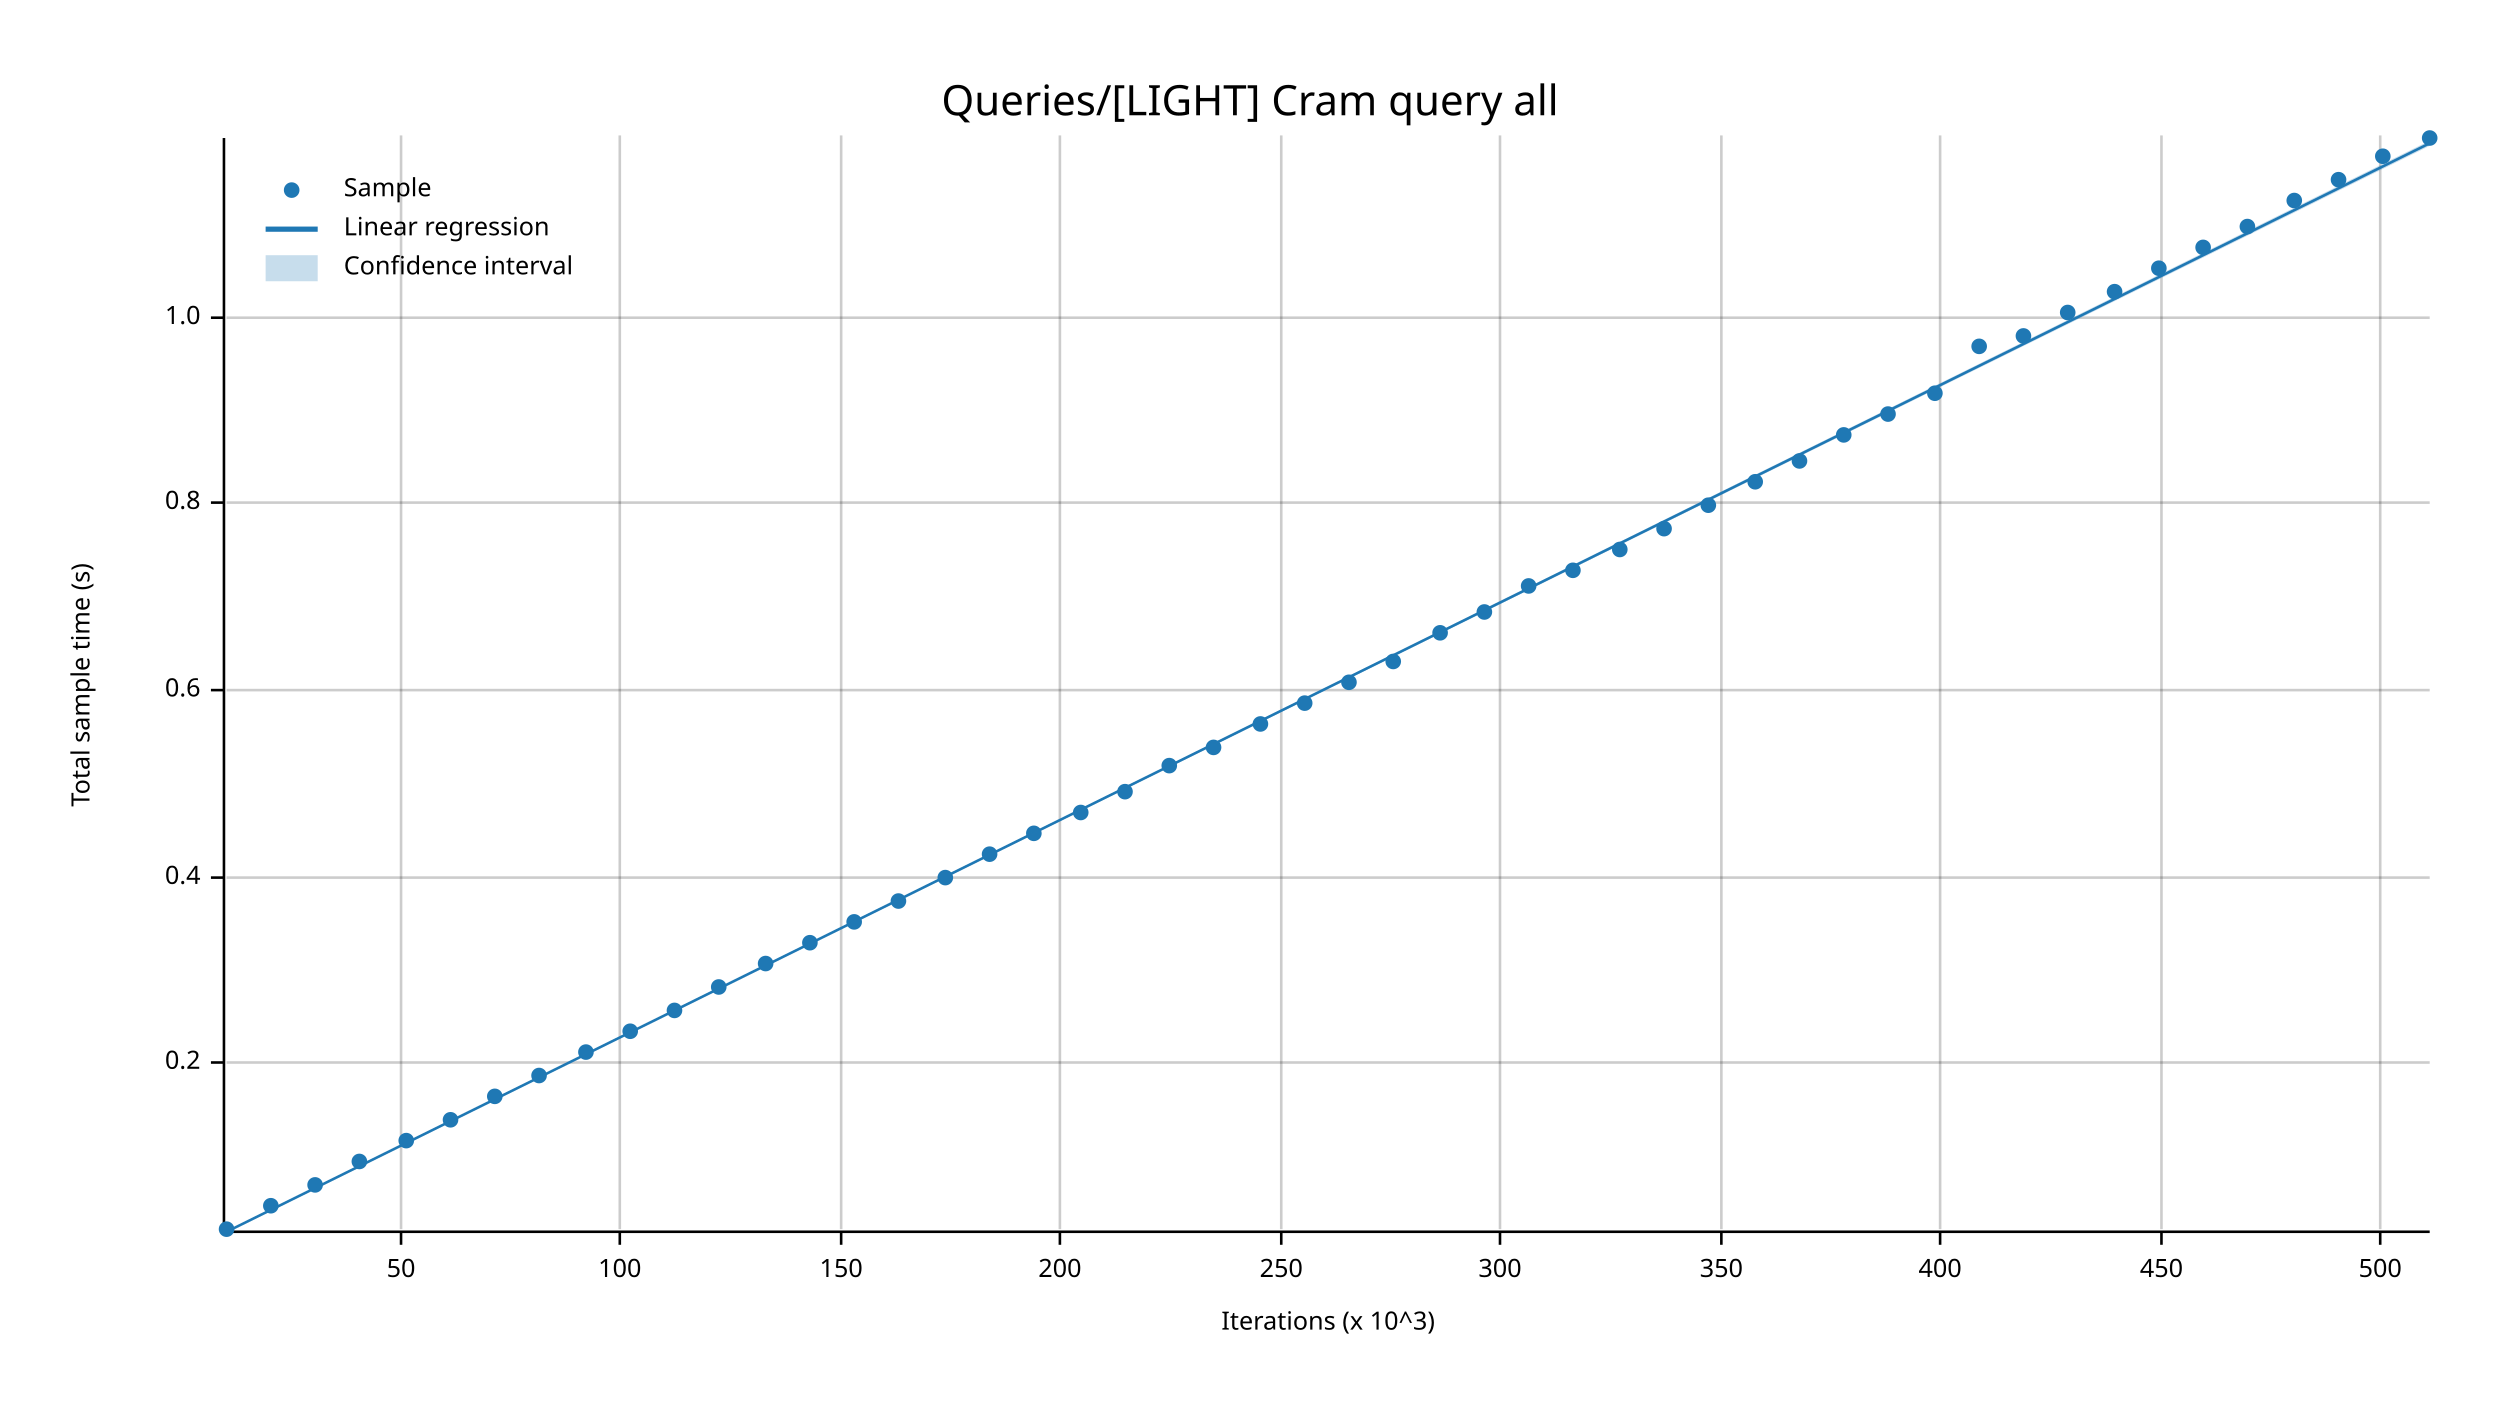
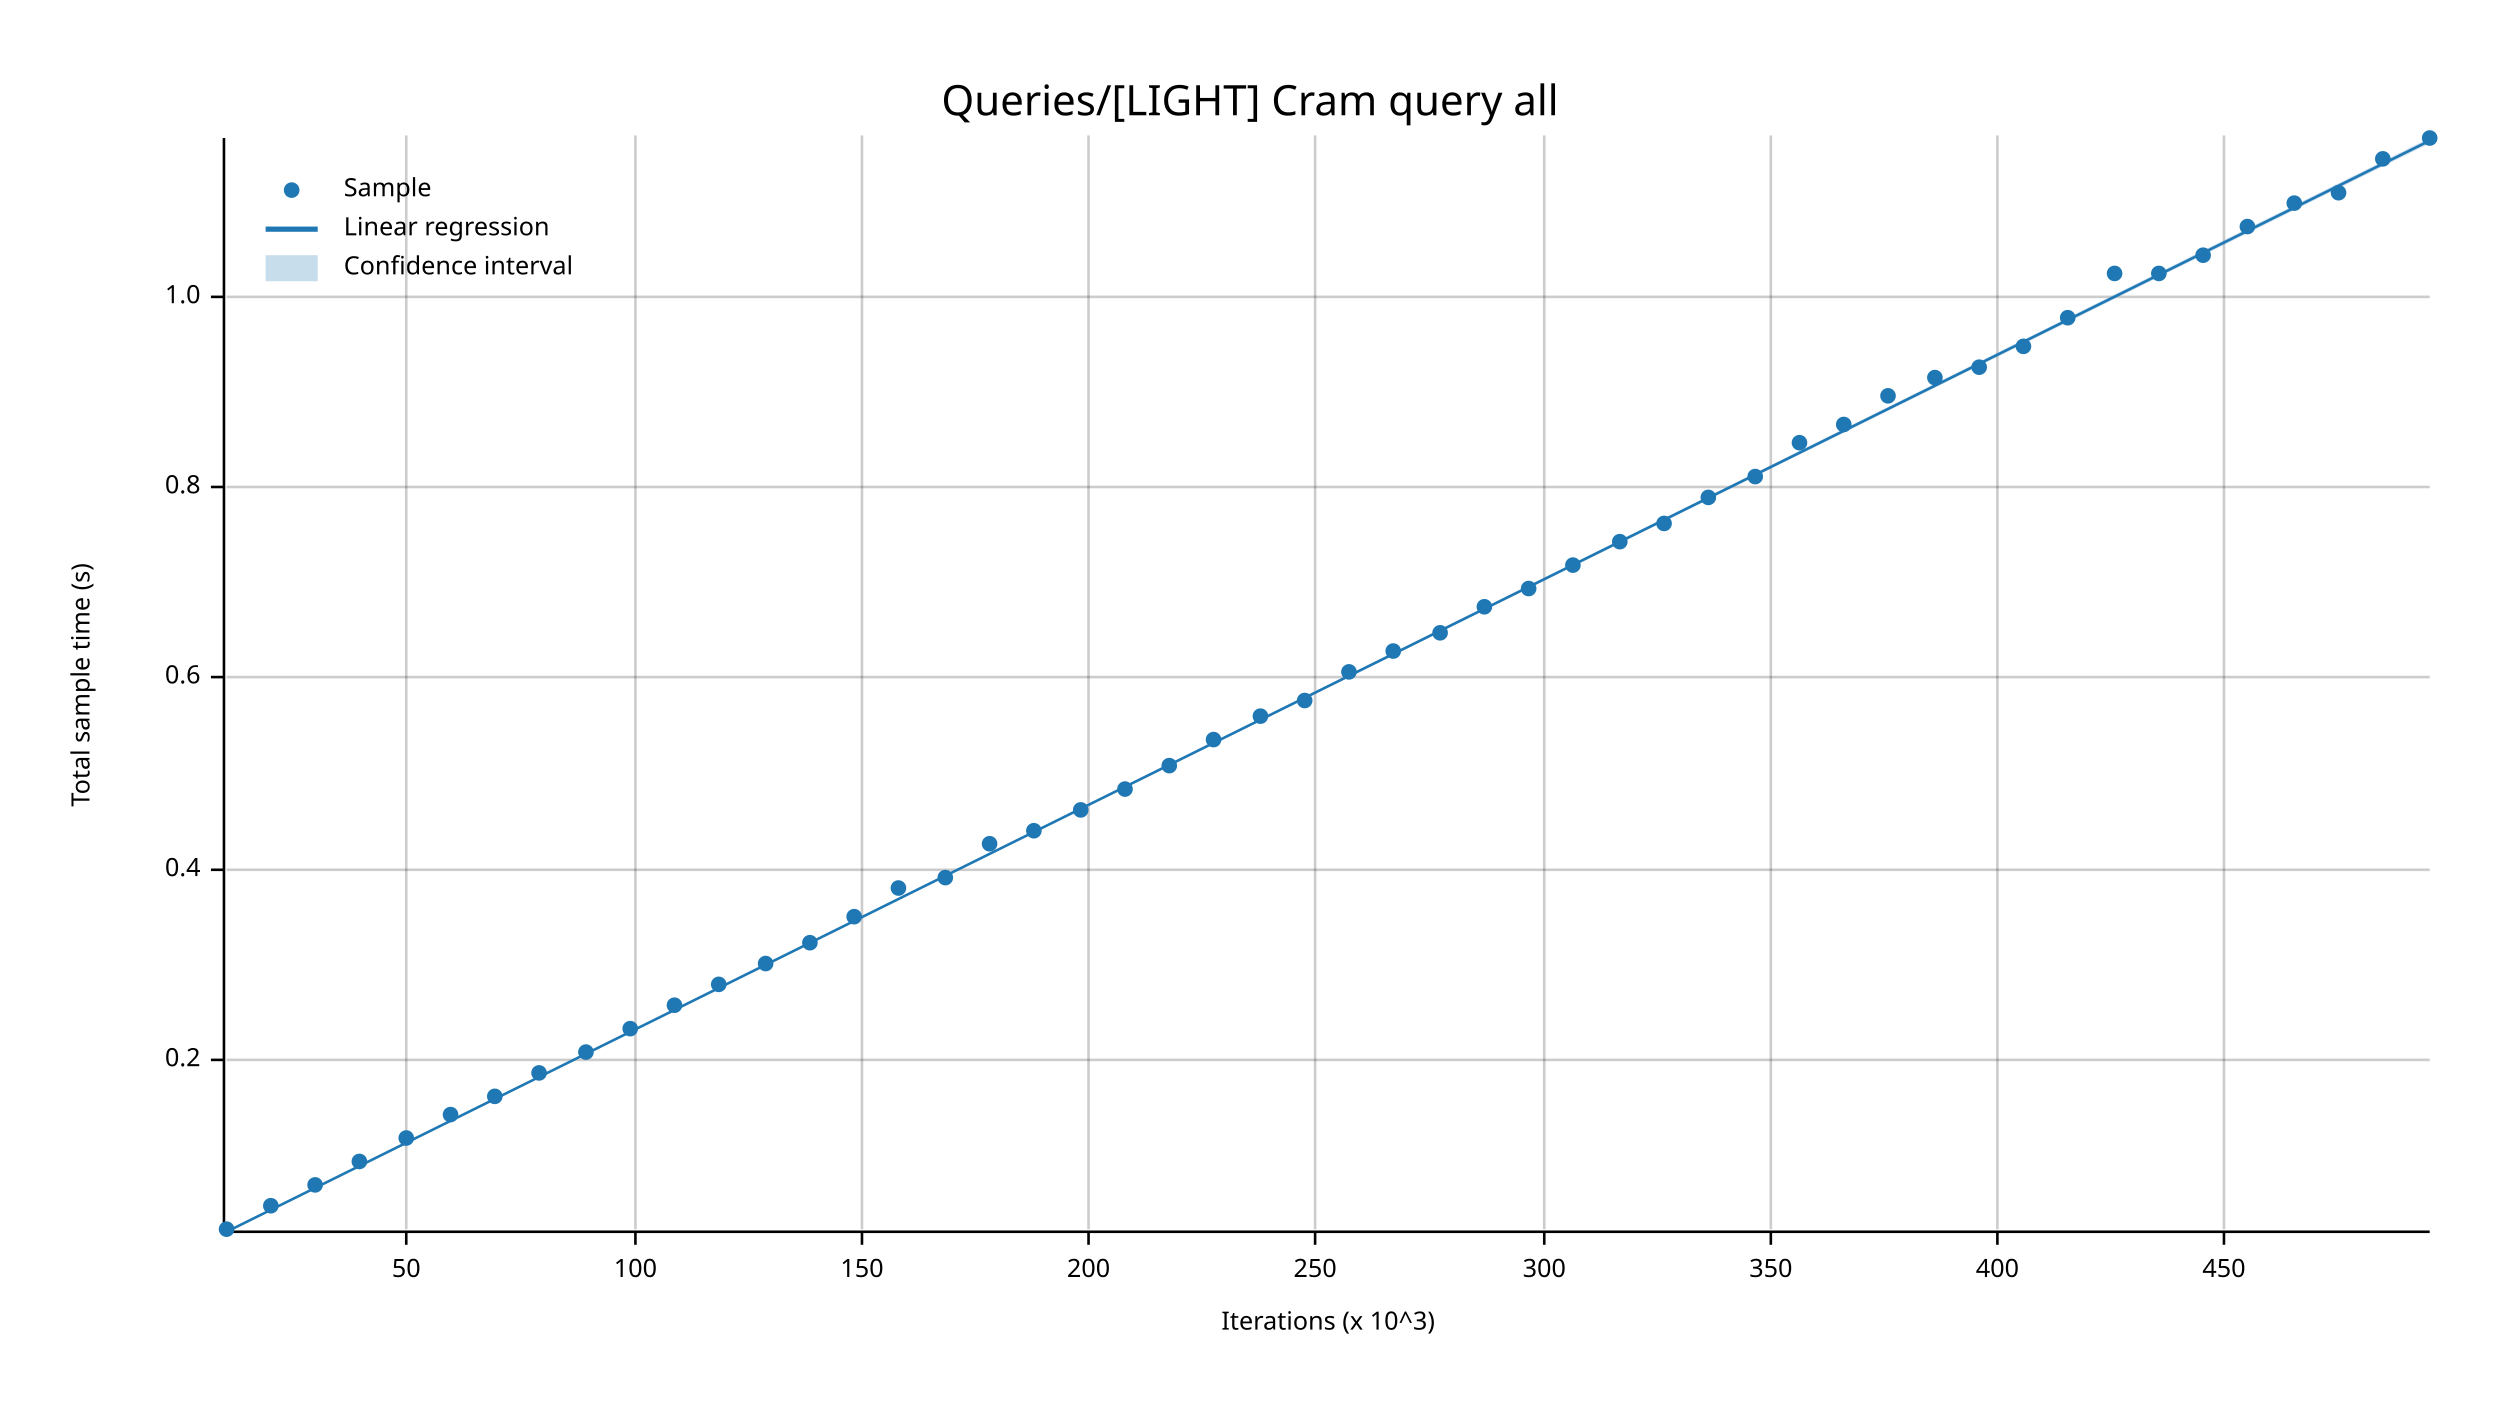
<svg xmlns="http://www.w3.org/2000/svg" width="960" height="540" viewBox="0 0 960 540">
  <text x="480" y="32" dy="0.76em" text-anchor="middle" font-family="sans-serif" font-size="16.129" opacity="1" fill="#000000">
Queries/[LIGHT] Cram query all
</text>
  <text x="27" y="263" dy="0.76em" text-anchor="middle" font-family="sans-serif" font-size="9.677" opacity="1" fill="#000000" transform="rotate(270, 27, 263)">
Total sample time (s)
</text>
  <text x="510" y="513" dy="-0.5ex" text-anchor="middle" font-family="sans-serif" font-size="9.677" opacity="1" fill="#000000">
Iterations (x 10^3)
</text>
-   <line opacity="0.2" stroke="#000000" stroke-width="1" x1="154" y1="472" x2="154" y2="52" />
-   <line opacity="0.2" stroke="#000000" stroke-width="1" x1="238" y1="472" x2="238" y2="52" />
-   <line opacity="0.2" stroke="#000000" stroke-width="1" x1="323" y1="472" x2="323" y2="52" />
-   <line opacity="0.2" stroke="#000000" stroke-width="1" x1="407" y1="472" x2="407" y2="52" />
-   <line opacity="0.2" stroke="#000000" stroke-width="1" x1="492" y1="472" x2="492" y2="52" />
-   <line opacity="0.2" stroke="#000000" stroke-width="1" x1="576" y1="472" x2="576" y2="52" />
-   <line opacity="0.2" stroke="#000000" stroke-width="1" x1="661" y1="472" x2="661" y2="52" />
-   <line opacity="0.2" stroke="#000000" stroke-width="1" x1="745" y1="472" x2="745" y2="52" />
-   <line opacity="0.2" stroke="#000000" stroke-width="1" x1="830" y1="472" x2="830" y2="52" />
-   <line opacity="0.2" stroke="#000000" stroke-width="1" x1="914" y1="472" x2="914" y2="52" />
-   <line opacity="0.2" stroke="#000000" stroke-width="1" x1="87" y1="408" x2="933" y2="408" />
-   <line opacity="0.2" stroke="#000000" stroke-width="1" x1="87" y1="337" x2="933" y2="337" />
-   <line opacity="0.2" stroke="#000000" stroke-width="1" x1="87" y1="265" x2="933" y2="265" />
-   <line opacity="0.2" stroke="#000000" stroke-width="1" x1="87" y1="193" x2="933" y2="193" />
-   <line opacity="0.2" stroke="#000000" stroke-width="1" x1="87" y1="122" x2="933" y2="122" />
+   <line opacity="0.2" stroke="#000000" stroke-width="1" x1="156" y1="472" x2="156" y2="52" />
+   <line opacity="0.2" stroke="#000000" stroke-width="1" x1="244" y1="472" x2="244" y2="52" />
+   <line opacity="0.2" stroke="#000000" stroke-width="1" x1="331" y1="472" x2="331" y2="52" />
+   <line opacity="0.2" stroke="#000000" stroke-width="1" x1="418" y1="472" x2="418" y2="52" />
+   <line opacity="0.2" stroke="#000000" stroke-width="1" x1="505" y1="472" x2="505" y2="52" />
+   <line opacity="0.2" stroke="#000000" stroke-width="1" x1="593" y1="472" x2="593" y2="52" />
+   <line opacity="0.2" stroke="#000000" stroke-width="1" x1="680" y1="472" x2="680" y2="52" />
+   <line opacity="0.2" stroke="#000000" stroke-width="1" x1="767" y1="472" x2="767" y2="52" />
+   <line opacity="0.2" stroke="#000000" stroke-width="1" x1="854" y1="472" x2="854" y2="52" />
+   <line opacity="0.2" stroke="#000000" stroke-width="1" x1="87" y1="407" x2="933" y2="407" />
+   <line opacity="0.2" stroke="#000000" stroke-width="1" x1="87" y1="334" x2="933" y2="334" />
+   <line opacity="0.2" stroke="#000000" stroke-width="1" x1="87" y1="260" x2="933" y2="260" />
+   <line opacity="0.2" stroke="#000000" stroke-width="1" x1="87" y1="187" x2="933" y2="187" />
+   <line opacity="0.2" stroke="#000000" stroke-width="1" x1="87" y1="114" x2="933" y2="114" />
  <polyline fill="none" opacity="1" stroke="#000000" stroke-width="1" points="86,53 86,473 " />
-   <text x="77" y="408" dy="0.5ex" text-anchor="end" font-family="sans-serif" font-size="9.677" opacity="1" fill="#000000">
+   <text x="77" y="407" dy="0.5ex" text-anchor="end" font-family="sans-serif" font-size="9.677" opacity="1" fill="#000000">
0.2
</text>
-   <polyline fill="none" opacity="1" stroke="#000000" stroke-width="1" points="81,408 86,408 " />
-   <text x="77" y="337" dy="0.5ex" text-anchor="end" font-family="sans-serif" font-size="9.677" opacity="1" fill="#000000">
+   <polyline fill="none" opacity="1" stroke="#000000" stroke-width="1" points="81,407 86,407 " />
+   <text x="77" y="334" dy="0.5ex" text-anchor="end" font-family="sans-serif" font-size="9.677" opacity="1" fill="#000000">
0.4
</text>
-   <polyline fill="none" opacity="1" stroke="#000000" stroke-width="1" points="81,337 86,337 " />
-   <text x="77" y="265" dy="0.5ex" text-anchor="end" font-family="sans-serif" font-size="9.677" opacity="1" fill="#000000">
+   <polyline fill="none" opacity="1" stroke="#000000" stroke-width="1" points="81,334 86,334 " />
+   <text x="77" y="260" dy="0.5ex" text-anchor="end" font-family="sans-serif" font-size="9.677" opacity="1" fill="#000000">
0.6
</text>
-   <polyline fill="none" opacity="1" stroke="#000000" stroke-width="1" points="81,265 86,265 " />
-   <text x="77" y="193" dy="0.5ex" text-anchor="end" font-family="sans-serif" font-size="9.677" opacity="1" fill="#000000">
+   <polyline fill="none" opacity="1" stroke="#000000" stroke-width="1" points="81,260 86,260 " />
+   <text x="77" y="187" dy="0.5ex" text-anchor="end" font-family="sans-serif" font-size="9.677" opacity="1" fill="#000000">
0.8
</text>
-   <polyline fill="none" opacity="1" stroke="#000000" stroke-width="1" points="81,193 86,193 " />
-   <text x="77" y="122" dy="0.5ex" text-anchor="end" font-family="sans-serif" font-size="9.677" opacity="1" fill="#000000">
+   <polyline fill="none" opacity="1" stroke="#000000" stroke-width="1" points="81,187 86,187 " />
+   <text x="77" y="114" dy="0.5ex" text-anchor="end" font-family="sans-serif" font-size="9.677" opacity="1" fill="#000000">
1.0
</text>
-   <polyline fill="none" opacity="1" stroke="#000000" stroke-width="1" points="81,122 86,122 " />
+   <polyline fill="none" opacity="1" stroke="#000000" stroke-width="1" points="81,114 86,114 " />
  <polyline fill="none" opacity="1" stroke="#000000" stroke-width="1" points="87,473 933,473 " />
-   <text x="154" y="483" dy="0.76em" text-anchor="middle" font-family="sans-serif" font-size="9.677" opacity="1" fill="#000000">
+   <text x="156" y="483" dy="0.76em" text-anchor="middle" font-family="sans-serif" font-size="9.677" opacity="1" fill="#000000">
50
</text>
-   <polyline fill="none" opacity="1" stroke="#000000" stroke-width="1" points="154,473 154,478 " />
-   <text x="238" y="483" dy="0.76em" text-anchor="middle" font-family="sans-serif" font-size="9.677" opacity="1" fill="#000000">
+   <polyline fill="none" opacity="1" stroke="#000000" stroke-width="1" points="156,473 156,478 " />
+   <text x="244" y="483" dy="0.76em" text-anchor="middle" font-family="sans-serif" font-size="9.677" opacity="1" fill="#000000">
100
</text>
-   <polyline fill="none" opacity="1" stroke="#000000" stroke-width="1" points="238,473 238,478 " />
-   <text x="323" y="483" dy="0.76em" text-anchor="middle" font-family="sans-serif" font-size="9.677" opacity="1" fill="#000000">
+   <polyline fill="none" opacity="1" stroke="#000000" stroke-width="1" points="244,473 244,478 " />
+   <text x="331" y="483" dy="0.76em" text-anchor="middle" font-family="sans-serif" font-size="9.677" opacity="1" fill="#000000">
150
</text>
-   <polyline fill="none" opacity="1" stroke="#000000" stroke-width="1" points="323,473 323,478 " />
-   <text x="407" y="483" dy="0.76em" text-anchor="middle" font-family="sans-serif" font-size="9.677" opacity="1" fill="#000000">
+   <polyline fill="none" opacity="1" stroke="#000000" stroke-width="1" points="331,473 331,478 " />
+   <text x="418" y="483" dy="0.76em" text-anchor="middle" font-family="sans-serif" font-size="9.677" opacity="1" fill="#000000">
200
</text>
-   <polyline fill="none" opacity="1" stroke="#000000" stroke-width="1" points="407,473 407,478 " />
-   <text x="492" y="483" dy="0.76em" text-anchor="middle" font-family="sans-serif" font-size="9.677" opacity="1" fill="#000000">
+   <polyline fill="none" opacity="1" stroke="#000000" stroke-width="1" points="418,473 418,478 " />
+   <text x="505" y="483" dy="0.76em" text-anchor="middle" font-family="sans-serif" font-size="9.677" opacity="1" fill="#000000">
250
</text>
-   <polyline fill="none" opacity="1" stroke="#000000" stroke-width="1" points="492,473 492,478 " />
-   <text x="576" y="483" dy="0.76em" text-anchor="middle" font-family="sans-serif" font-size="9.677" opacity="1" fill="#000000">
+   <polyline fill="none" opacity="1" stroke="#000000" stroke-width="1" points="505,473 505,478 " />
+   <text x="593" y="483" dy="0.76em" text-anchor="middle" font-family="sans-serif" font-size="9.677" opacity="1" fill="#000000">
300
</text>
-   <polyline fill="none" opacity="1" stroke="#000000" stroke-width="1" points="576,473 576,478 " />
-   <text x="661" y="483" dy="0.76em" text-anchor="middle" font-family="sans-serif" font-size="9.677" opacity="1" fill="#000000">
+   <polyline fill="none" opacity="1" stroke="#000000" stroke-width="1" points="593,473 593,478 " />
+   <text x="680" y="483" dy="0.76em" text-anchor="middle" font-family="sans-serif" font-size="9.677" opacity="1" fill="#000000">
350
</text>
-   <polyline fill="none" opacity="1" stroke="#000000" stroke-width="1" points="661,473 661,478 " />
-   <text x="745" y="483" dy="0.76em" text-anchor="middle" font-family="sans-serif" font-size="9.677" opacity="1" fill="#000000">
+   <polyline fill="none" opacity="1" stroke="#000000" stroke-width="1" points="680,473 680,478 " />
+   <text x="767" y="483" dy="0.76em" text-anchor="middle" font-family="sans-serif" font-size="9.677" opacity="1" fill="#000000">
400
</text>
-   <polyline fill="none" opacity="1" stroke="#000000" stroke-width="1" points="745,473 745,478 " />
-   <text x="830" y="483" dy="0.76em" text-anchor="middle" font-family="sans-serif" font-size="9.677" opacity="1" fill="#000000">
+   <polyline fill="none" opacity="1" stroke="#000000" stroke-width="1" points="767,473 767,478 " />
+   <text x="854" y="483" dy="0.76em" text-anchor="middle" font-family="sans-serif" font-size="9.677" opacity="1" fill="#000000">
450
</text>
-   <polyline fill="none" opacity="1" stroke="#000000" stroke-width="1" points="830,473 830,478 " />
-   <text x="914" y="483" dy="0.76em" text-anchor="middle" font-family="sans-serif" font-size="9.677" opacity="1" fill="#000000">
- 500
- </text>
-   <polyline fill="none" opacity="1" stroke="#000000" stroke-width="1" points="914,473 914,478 " />
+   <polyline fill="none" opacity="1" stroke="#000000" stroke-width="1" points="854,473 854,478 " />
  <circle cx="87" cy="472" r="3" opacity="1" fill="#1F78B4" stroke="none" stroke-width="1" />
  <circle cx="104" cy="463" r="3" opacity="1" fill="#1F78B4" stroke="none" stroke-width="1" />
  <circle cx="121" cy="455" r="3" opacity="1" fill="#1F78B4" stroke="none" stroke-width="1" />
  <circle cx="138" cy="446" r="3" opacity="1" fill="#1F78B4" stroke="none" stroke-width="1" />
-   <circle cx="156" cy="438" r="3" opacity="1" fill="#1F78B4" stroke="none" stroke-width="1" />
-   <circle cx="173" cy="430" r="3" opacity="1" fill="#1F78B4" stroke="none" stroke-width="1" />
+   <circle cx="156" cy="437" r="3" opacity="1" fill="#1F78B4" stroke="none" stroke-width="1" />
+   <circle cx="173" cy="428" r="3" opacity="1" fill="#1F78B4" stroke="none" stroke-width="1" />
  <circle cx="190" cy="421" r="3" opacity="1" fill="#1F78B4" stroke="none" stroke-width="1" />
-   <circle cx="207" cy="413" r="3" opacity="1" fill="#1F78B4" stroke="none" stroke-width="1" />
+   <circle cx="207" cy="412" r="3" opacity="1" fill="#1F78B4" stroke="none" stroke-width="1" />
  <circle cx="225" cy="404" r="3" opacity="1" fill="#1F78B4" stroke="none" stroke-width="1" />
-   <circle cx="242" cy="396" r="3" opacity="1" fill="#1F78B4" stroke="none" stroke-width="1" />
-   <circle cx="259" cy="388" r="3" opacity="1" fill="#1F78B4" stroke="none" stroke-width="1" />
-   <circle cx="276" cy="379" r="3" opacity="1" fill="#1F78B4" stroke="none" stroke-width="1" />
+   <circle cx="242" cy="395" r="3" opacity="1" fill="#1F78B4" stroke="none" stroke-width="1" />
+   <circle cx="259" cy="386" r="3" opacity="1" fill="#1F78B4" stroke="none" stroke-width="1" />
+   <circle cx="276" cy="378" r="3" opacity="1" fill="#1F78B4" stroke="none" stroke-width="1" />
  <circle cx="294" cy="370" r="3" opacity="1" fill="#1F78B4" stroke="none" stroke-width="1" />
  <circle cx="311" cy="362" r="3" opacity="1" fill="#1F78B4" stroke="none" stroke-width="1" />
-   <circle cx="328" cy="354" r="3" opacity="1" fill="#1F78B4" stroke="none" stroke-width="1" />
-   <circle cx="345" cy="346" r="3" opacity="1" fill="#1F78B4" stroke="none" stroke-width="1" />
+   <circle cx="328" cy="352" r="3" opacity="1" fill="#1F78B4" stroke="none" stroke-width="1" />
+   <circle cx="345" cy="341" r="3" opacity="1" fill="#1F78B4" stroke="none" stroke-width="1" />
  <circle cx="363" cy="337" r="3" opacity="1" fill="#1F78B4" stroke="none" stroke-width="1" />
-   <circle cx="380" cy="328" r="3" opacity="1" fill="#1F78B4" stroke="none" stroke-width="1" />
-   <circle cx="397" cy="320" r="3" opacity="1" fill="#1F78B4" stroke="none" stroke-width="1" />
-   <circle cx="415" cy="312" r="3" opacity="1" fill="#1F78B4" stroke="none" stroke-width="1" />
-   <circle cx="432" cy="304" r="3" opacity="1" fill="#1F78B4" stroke="none" stroke-width="1" />
+   <circle cx="380" cy="324" r="3" opacity="1" fill="#1F78B4" stroke="none" stroke-width="1" />
+   <circle cx="397" cy="319" r="3" opacity="1" fill="#1F78B4" stroke="none" stroke-width="1" />
+   <circle cx="415" cy="311" r="3" opacity="1" fill="#1F78B4" stroke="none" stroke-width="1" />
+   <circle cx="432" cy="303" r="3" opacity="1" fill="#1F78B4" stroke="none" stroke-width="1" />
  <circle cx="449" cy="294" r="3" opacity="1" fill="#1F78B4" stroke="none" stroke-width="1" />
-   <circle cx="466" cy="287" r="3" opacity="1" fill="#1F78B4" stroke="none" stroke-width="1" />
-   <circle cx="484" cy="278" r="3" opacity="1" fill="#1F78B4" stroke="none" stroke-width="1" />
-   <circle cx="501" cy="270" r="3" opacity="1" fill="#1F78B4" stroke="none" stroke-width="1" />
-   <circle cx="518" cy="262" r="3" opacity="1" fill="#1F78B4" stroke="none" stroke-width="1" />
-   <circle cx="535" cy="254" r="3" opacity="1" fill="#1F78B4" stroke="none" stroke-width="1" />
+   <circle cx="466" cy="284" r="3" opacity="1" fill="#1F78B4" stroke="none" stroke-width="1" />
+   <circle cx="484" cy="275" r="3" opacity="1" fill="#1F78B4" stroke="none" stroke-width="1" />
+   <circle cx="501" cy="269" r="3" opacity="1" fill="#1F78B4" stroke="none" stroke-width="1" />
+   <circle cx="518" cy="258" r="3" opacity="1" fill="#1F78B4" stroke="none" stroke-width="1" />
+   <circle cx="535" cy="250" r="3" opacity="1" fill="#1F78B4" stroke="none" stroke-width="1" />
  <circle cx="553" cy="243" r="3" opacity="1" fill="#1F78B4" stroke="none" stroke-width="1" />
-   <circle cx="570" cy="235" r="3" opacity="1" fill="#1F78B4" stroke="none" stroke-width="1" />
-   <circle cx="587" cy="225" r="3" opacity="1" fill="#1F78B4" stroke="none" stroke-width="1" />
-   <circle cx="604" cy="219" r="3" opacity="1" fill="#1F78B4" stroke="none" stroke-width="1" />
-   <circle cx="622" cy="211" r="3" opacity="1" fill="#1F78B4" stroke="none" stroke-width="1" />
-   <circle cx="639" cy="203" r="3" opacity="1" fill="#1F78B4" stroke="none" stroke-width="1" />
-   <circle cx="656" cy="194" r="3" opacity="1" fill="#1F78B4" stroke="none" stroke-width="1" />
-   <circle cx="674" cy="185" r="3" opacity="1" fill="#1F78B4" stroke="none" stroke-width="1" />
-   <circle cx="691" cy="177" r="3" opacity="1" fill="#1F78B4" stroke="none" stroke-width="1" />
-   <circle cx="708" cy="167" r="3" opacity="1" fill="#1F78B4" stroke="none" stroke-width="1" />
-   <circle cx="725" cy="159" r="3" opacity="1" fill="#1F78B4" stroke="none" stroke-width="1" />
-   <circle cx="743" cy="151" r="3" opacity="1" fill="#1F78B4" stroke="none" stroke-width="1" />
-   <circle cx="760" cy="133" r="3" opacity="1" fill="#1F78B4" stroke="none" stroke-width="1" />
-   <circle cx="777" cy="129" r="3" opacity="1" fill="#1F78B4" stroke="none" stroke-width="1" />
-   <circle cx="794" cy="120" r="3" opacity="1" fill="#1F78B4" stroke="none" stroke-width="1" />
-   <circle cx="812" cy="112" r="3" opacity="1" fill="#1F78B4" stroke="none" stroke-width="1" />
-   <circle cx="829" cy="103" r="3" opacity="1" fill="#1F78B4" stroke="none" stroke-width="1" />
-   <circle cx="846" cy="95" r="3" opacity="1" fill="#1F78B4" stroke="none" stroke-width="1" />
+   <circle cx="570" cy="233" r="3" opacity="1" fill="#1F78B4" stroke="none" stroke-width="1" />
+   <circle cx="587" cy="226" r="3" opacity="1" fill="#1F78B4" stroke="none" stroke-width="1" />
+   <circle cx="604" cy="217" r="3" opacity="1" fill="#1F78B4" stroke="none" stroke-width="1" />
+   <circle cx="622" cy="208" r="3" opacity="1" fill="#1F78B4" stroke="none" stroke-width="1" />
+   <circle cx="639" cy="201" r="3" opacity="1" fill="#1F78B4" stroke="none" stroke-width="1" />
+   <circle cx="656" cy="191" r="3" opacity="1" fill="#1F78B4" stroke="none" stroke-width="1" />
+   <circle cx="674" cy="183" r="3" opacity="1" fill="#1F78B4" stroke="none" stroke-width="1" />
+   <circle cx="691" cy="170" r="3" opacity="1" fill="#1F78B4" stroke="none" stroke-width="1" />
+   <circle cx="708" cy="163" r="3" opacity="1" fill="#1F78B4" stroke="none" stroke-width="1" />
+   <circle cx="725" cy="152" r="3" opacity="1" fill="#1F78B4" stroke="none" stroke-width="1" />
+   <circle cx="743" cy="145" r="3" opacity="1" fill="#1F78B4" stroke="none" stroke-width="1" />
+   <circle cx="760" cy="141" r="3" opacity="1" fill="#1F78B4" stroke="none" stroke-width="1" />
+   <circle cx="777" cy="133" r="3" opacity="1" fill="#1F78B4" stroke="none" stroke-width="1" />
+   <circle cx="794" cy="122" r="3" opacity="1" fill="#1F78B4" stroke="none" stroke-width="1" />
+   <circle cx="812" cy="105" r="3" opacity="1" fill="#1F78B4" stroke="none" stroke-width="1" />
+   <circle cx="829" cy="105" r="3" opacity="1" fill="#1F78B4" stroke="none" stroke-width="1" />
+   <circle cx="846" cy="98" r="3" opacity="1" fill="#1F78B4" stroke="none" stroke-width="1" />
  <circle cx="863" cy="87" r="3" opacity="1" fill="#1F78B4" stroke="none" stroke-width="1" />
-   <circle cx="881" cy="77" r="3" opacity="1" fill="#1F78B4" stroke="none" stroke-width="1" />
-   <circle cx="898" cy="69" r="3" opacity="1" fill="#1F78B4" stroke="none" stroke-width="1" />
-   <circle cx="915" cy="60" r="3" opacity="1" fill="#1F78B4" stroke="none" stroke-width="1" />
+   <circle cx="881" cy="78" r="3" opacity="1" fill="#1F78B4" stroke="none" stroke-width="1" />
+   <circle cx="898" cy="74" r="3" opacity="1" fill="#1F78B4" stroke="none" stroke-width="1" />
+   <circle cx="915" cy="61" r="3" opacity="1" fill="#1F78B4" stroke="none" stroke-width="1" />
  <circle cx="933" cy="53" r="3" opacity="1" fill="#1F78B4" stroke="none" stroke-width="1" />
-   <polyline fill="none" opacity="1" stroke="#1F78B4" stroke-width="1" points="87,473 933,55 " />
-   <polygon opacity="0.25" fill="#1F78B4" points="87,473 933,56 933,54 " />
+   <polyline fill="none" opacity="1" stroke="#1F78B4" stroke-width="1" points="87,473 933,54 " />
+   <polygon opacity="0.25" fill="#1F78B4" points="87,473 933,55 933,53 " />
  <text x="132" y="68" dy="0.76em" text-anchor="start" font-family="sans-serif" font-size="9.677" opacity="1" fill="#000000">
Sample
</text>
  <text x="132" y="83" dy="0.76em" text-anchor="start" font-family="sans-serif" font-size="9.677" opacity="1" fill="#000000">
Linear regression
</text>
  <text x="132" y="98" dy="0.76em" text-anchor="start" font-family="sans-serif" font-size="9.677" opacity="1" fill="#000000">
Confidence interval
</text>
  <circle cx="112" cy="73" r="3" opacity="1" fill="#1F78B4" stroke="none" stroke-width="1" />
  <polyline fill="none" opacity="1" stroke="#1F78B4" stroke-width="2" points="102,88 122,88 " />
  <rect x="102" y="98" width="20" height="10" opacity="0.25" fill="#1F78B4" stroke="none" />
</svg>
